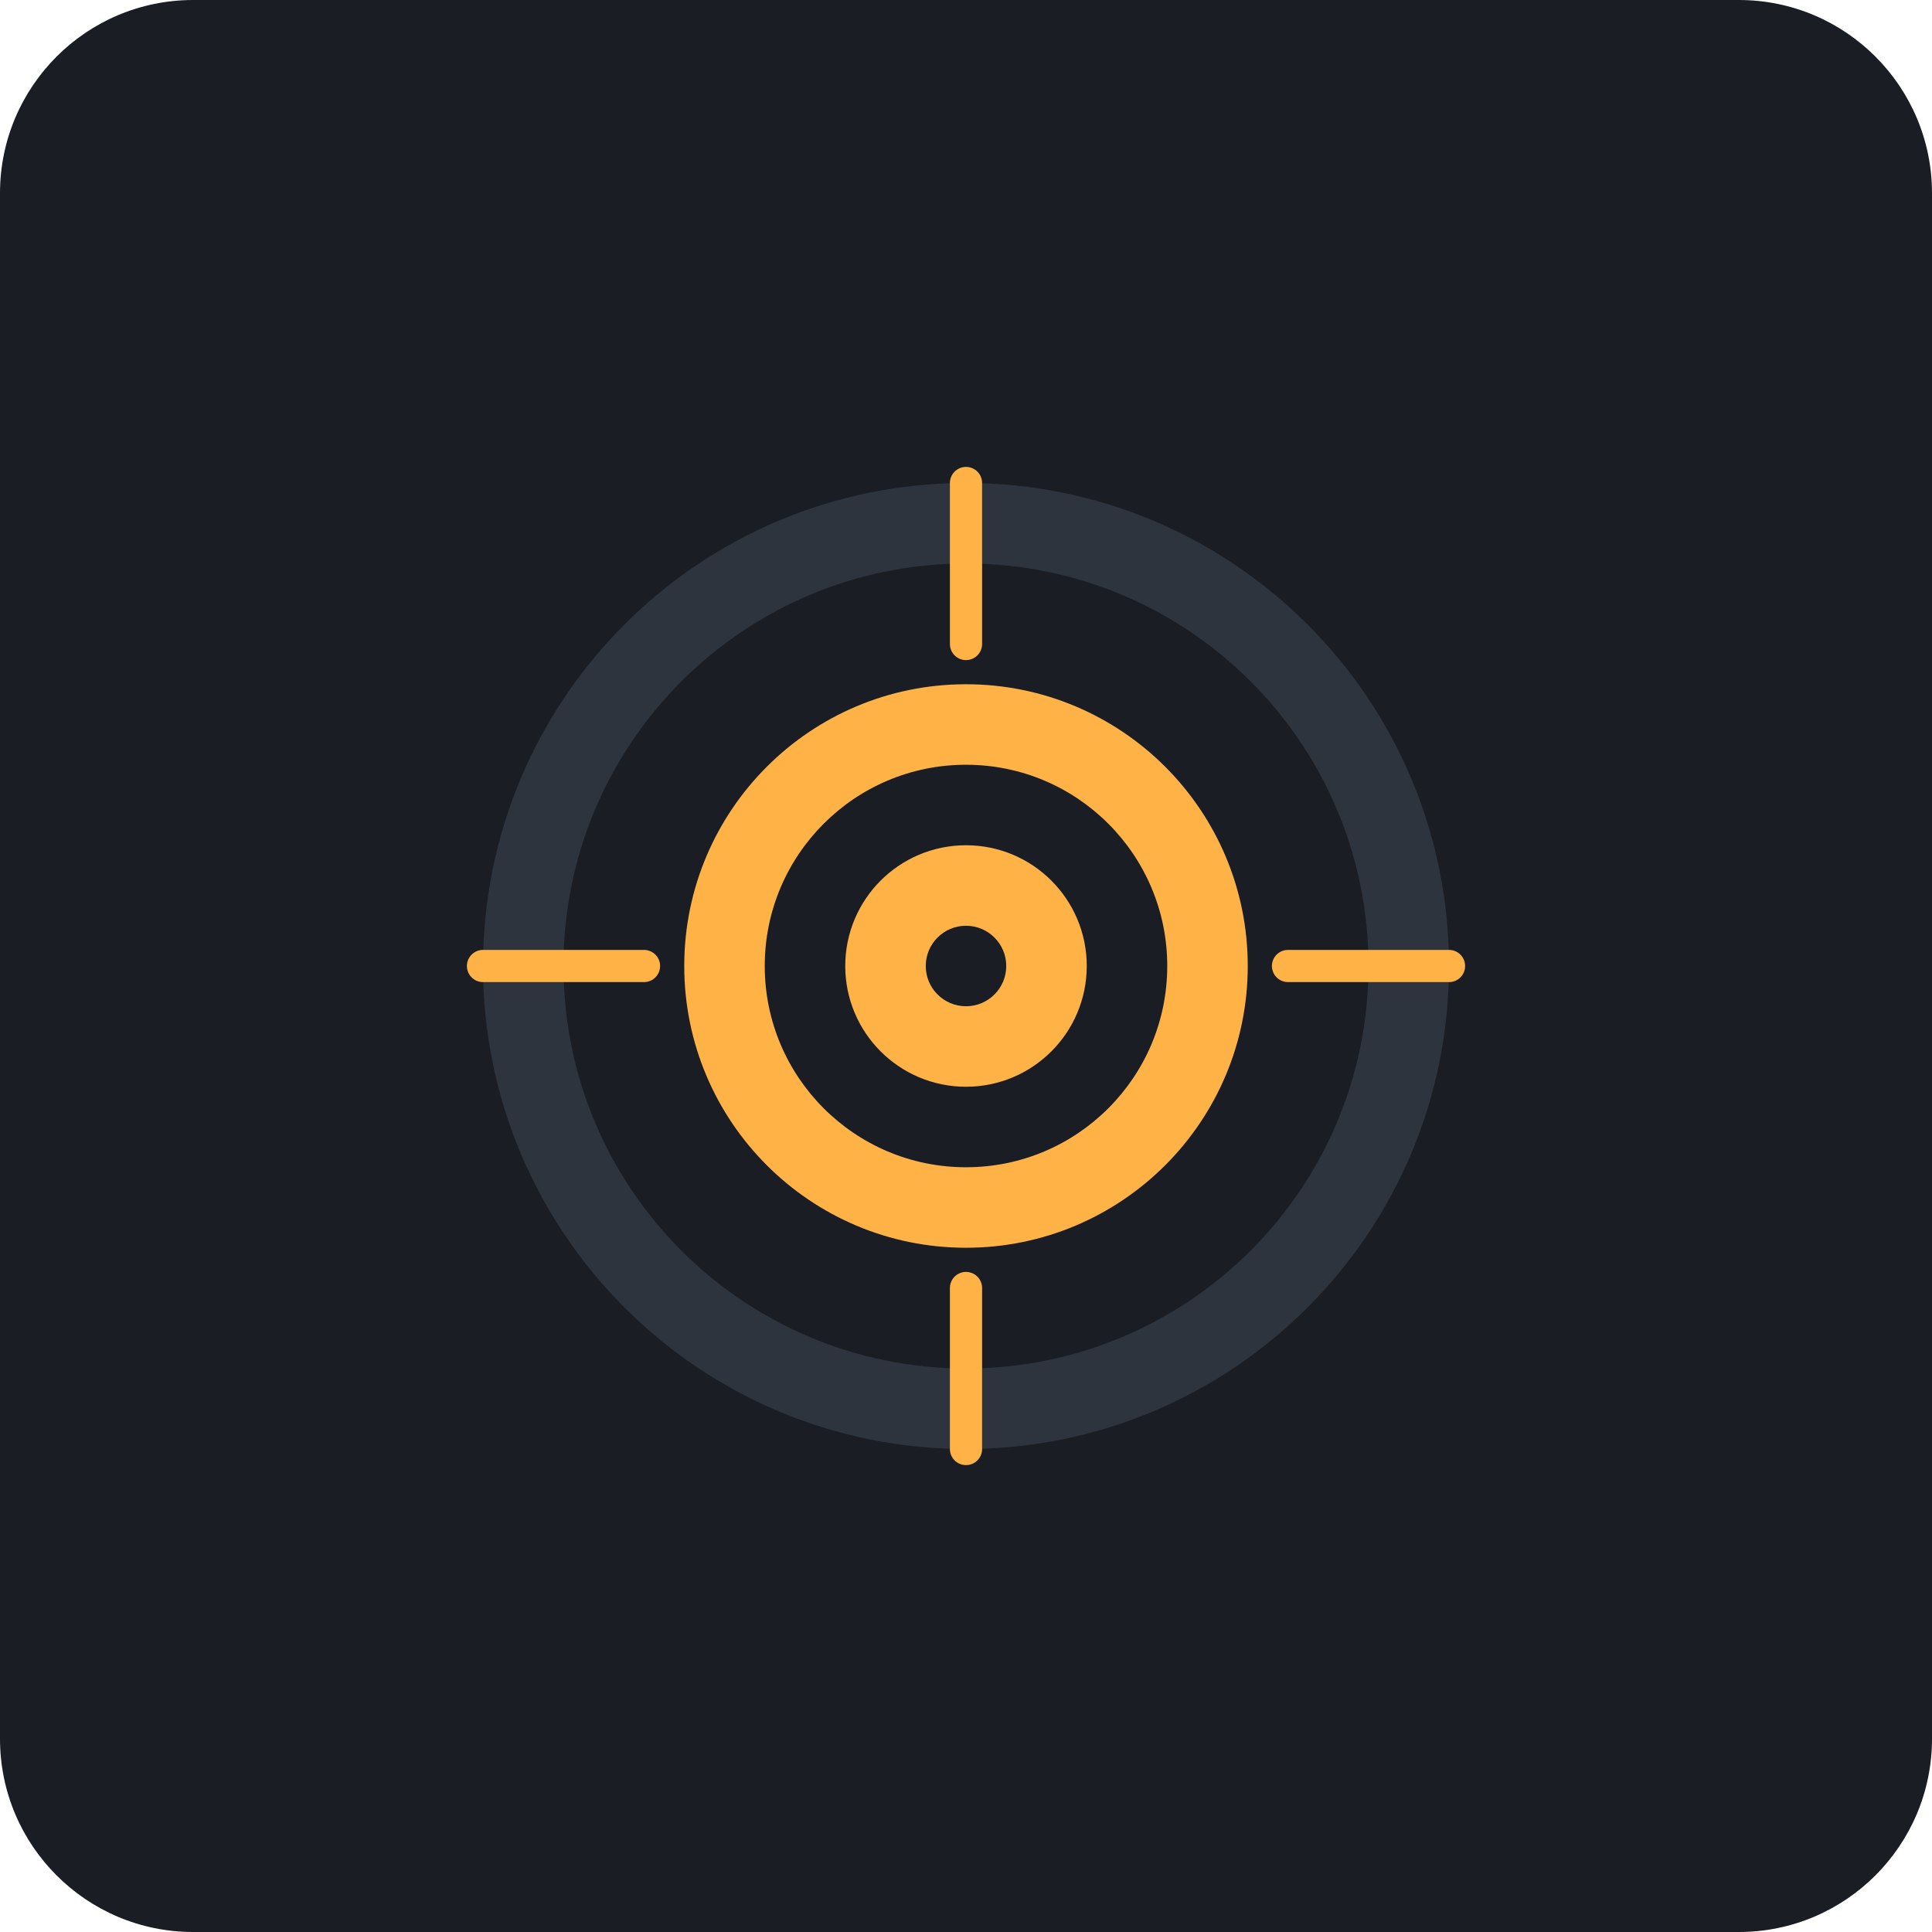
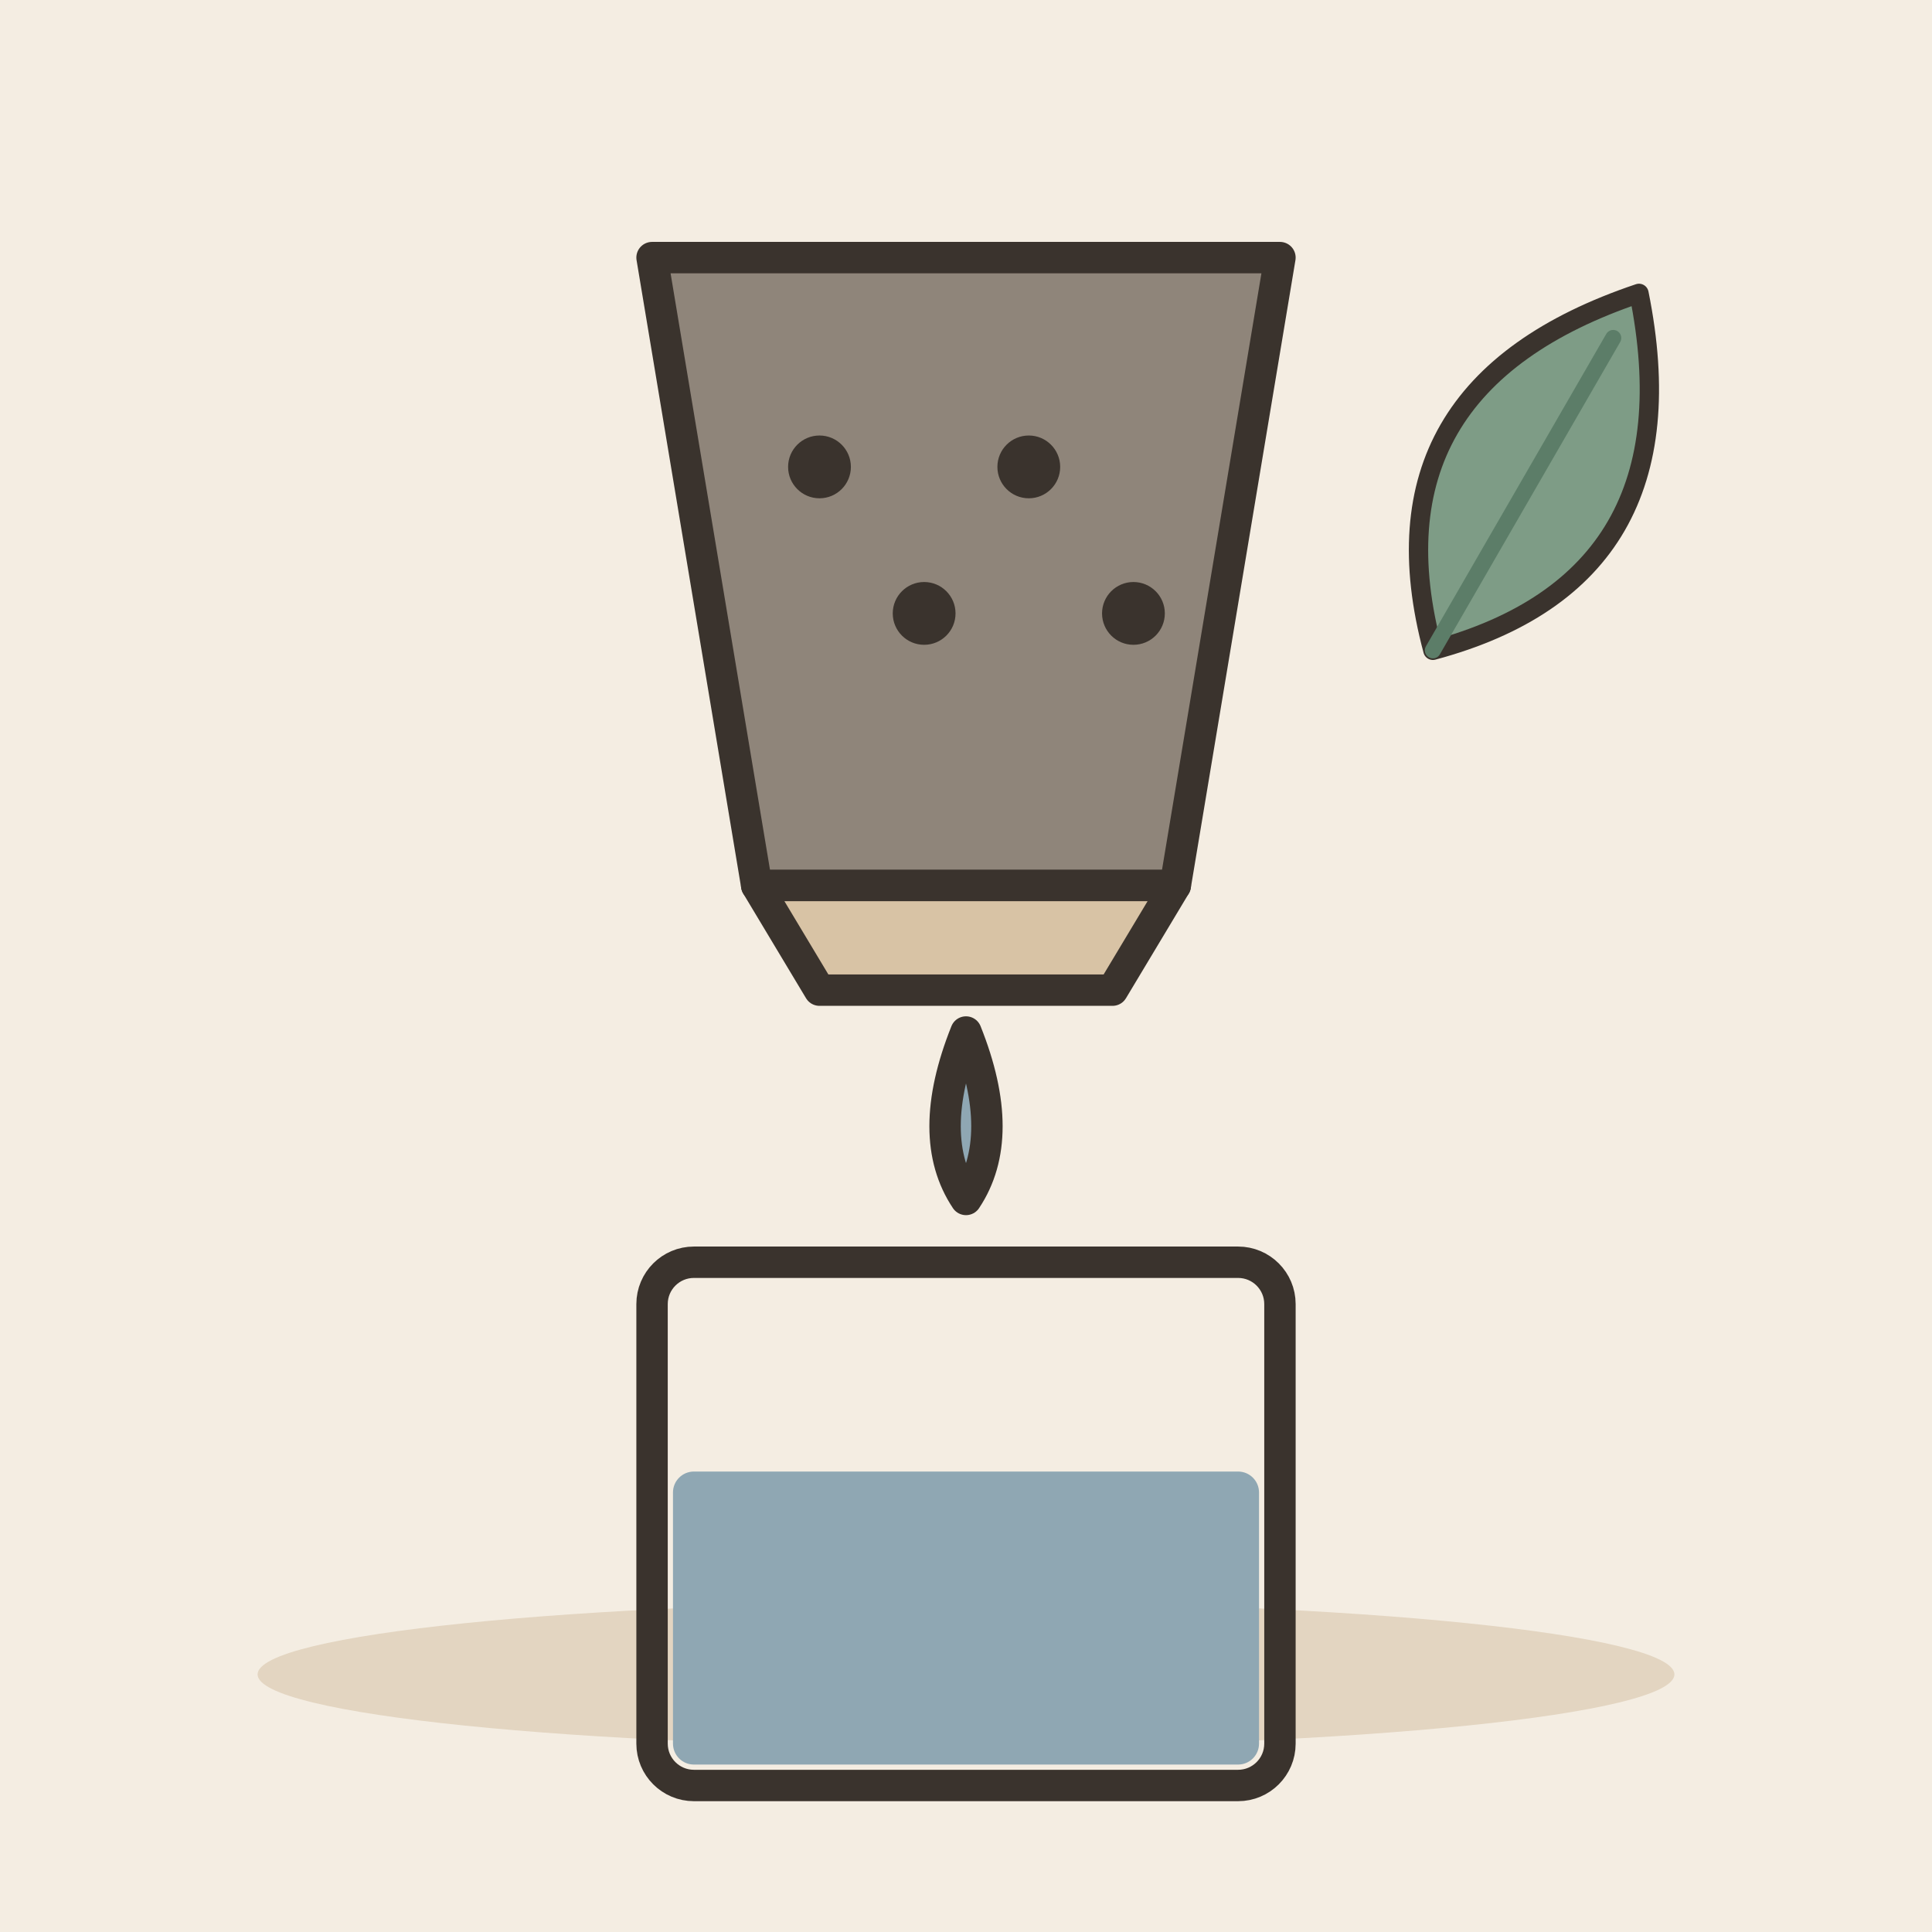
- <svg xmlns="http://www.w3.org/2000/svg" viewBox="0 0 240 240">
-   <rect width="240" height="240" rx="24" fill="#1A1D24" />
-   <g transform="translate(60, 60)">
-     <path d="M60 120C93.137 120 120 93.137 120 60C120 26.863 93.137 0 60 0C26.863 0 0 26.863 0 60C0 93.137 26.863 120 60 120Z" fill="#2D343E" />
-     <path d="M60 10C87.614 10 110 32.386 110 60C110 87.614 87.614 110 60 110C32.386 110 10 87.614 10 60C10 32.386 32.386 10 60 10Z" fill="#1A1D24" />
-     <path d="M60 25C79.33 25 95 40.67 95 60C95 79.33 79.33 95 60 95C40.67 95 25 79.33 25 60C25 40.67 40.67 25 60 25Z" fill="#FFB347" />
-     <path d="M60 35C73.807 35 85 46.193 85 60C85 73.807 73.807 85 60 85C46.193 85 35 73.807 35 60C35 46.193 46.193 35 60 35Z" fill="#1A1D24" />
-     <path d="M60 45C68.284 45 75 51.716 75 60C75 68.284 68.284 75 60 75C51.716 75 45 68.284 45 60C45 51.716 51.716 45 60 45Z" fill="#FFB347" />
-     <path d="M60 55C62.761 55 65 57.239 65 60C65 62.761 62.761 65 60 65C57.239 65 55 62.761 55 60C55 57.239 57.239 55 60 55Z" fill="#1A1D24" />
-     <path d="M60 20L60 0M60 120L60 100M100 60L120 60M0 60L20 60" stroke="#FFB347" stroke-width="4" stroke-linecap="round" />
+ <svg xmlns="http://www.w3.org/2000/svg" viewBox="0 0 240 240" data-style="editorial">
+   <rect width="240" height="240" fill="#F4EDE2" />
+   <ellipse cx="120" cy="208" rx="88" ry="9" fill="#E3D5C1" />
+   <g transform="translate(120 110) scale(1.3 1.3)">
+     <path d="M-30 -60L30 -60L20 0L-20 0Z" fill="#8F857A" stroke="#3A332D" stroke-width="3" stroke-linecap="round" stroke-linejoin="round" />
+     <path d="M-20 0L20 0L14 10L-14 10Z" fill="#D8C3A5" stroke="#3A332D" stroke-width="3" stroke-linecap="round" stroke-linejoin="round" />
+     <circle cx="-14" cy="-40" r="3" fill="#3A332D" />
+     <circle cx="-4" cy="-26" r="3" fill="#3A332D" />
+     <circle cx="6" cy="-40" r="3" fill="#3A332D" />
+     <circle cx="16" cy="-26" r="3" fill="#3A332D" />
+     <path d="M0 14Q-4 24 0 30Q4 24 0 14Z" fill="#8FA7B3" stroke="#3A332D" stroke-width="3" stroke-linecap="round" stroke-linejoin="round" />
+     <rect x="-30" y="36" width="60" height="50" rx="4" fill="none" stroke="#3A332D" stroke-width="3" stroke-linecap="round" stroke-linejoin="round" />
+     <rect x="-28" y="56" width="56" height="28" rx="2" fill="#8FA7B3" />
+   </g>
+   <g transform="translate(190 60) rotate(30) scale(0.8 0.8)">
+     <path d="M0 30Q-30 0 0 -34Q30 0 0 30Z" fill="#7E9C86" stroke="#3A332D" stroke-width="3" stroke-linecap="round" stroke-linejoin="round" />
+     <path d="M0 30L0 -26" stroke="#5C7D68" stroke-width="2.5" stroke-linecap="round" fill="none" />
  </g>
</svg>
